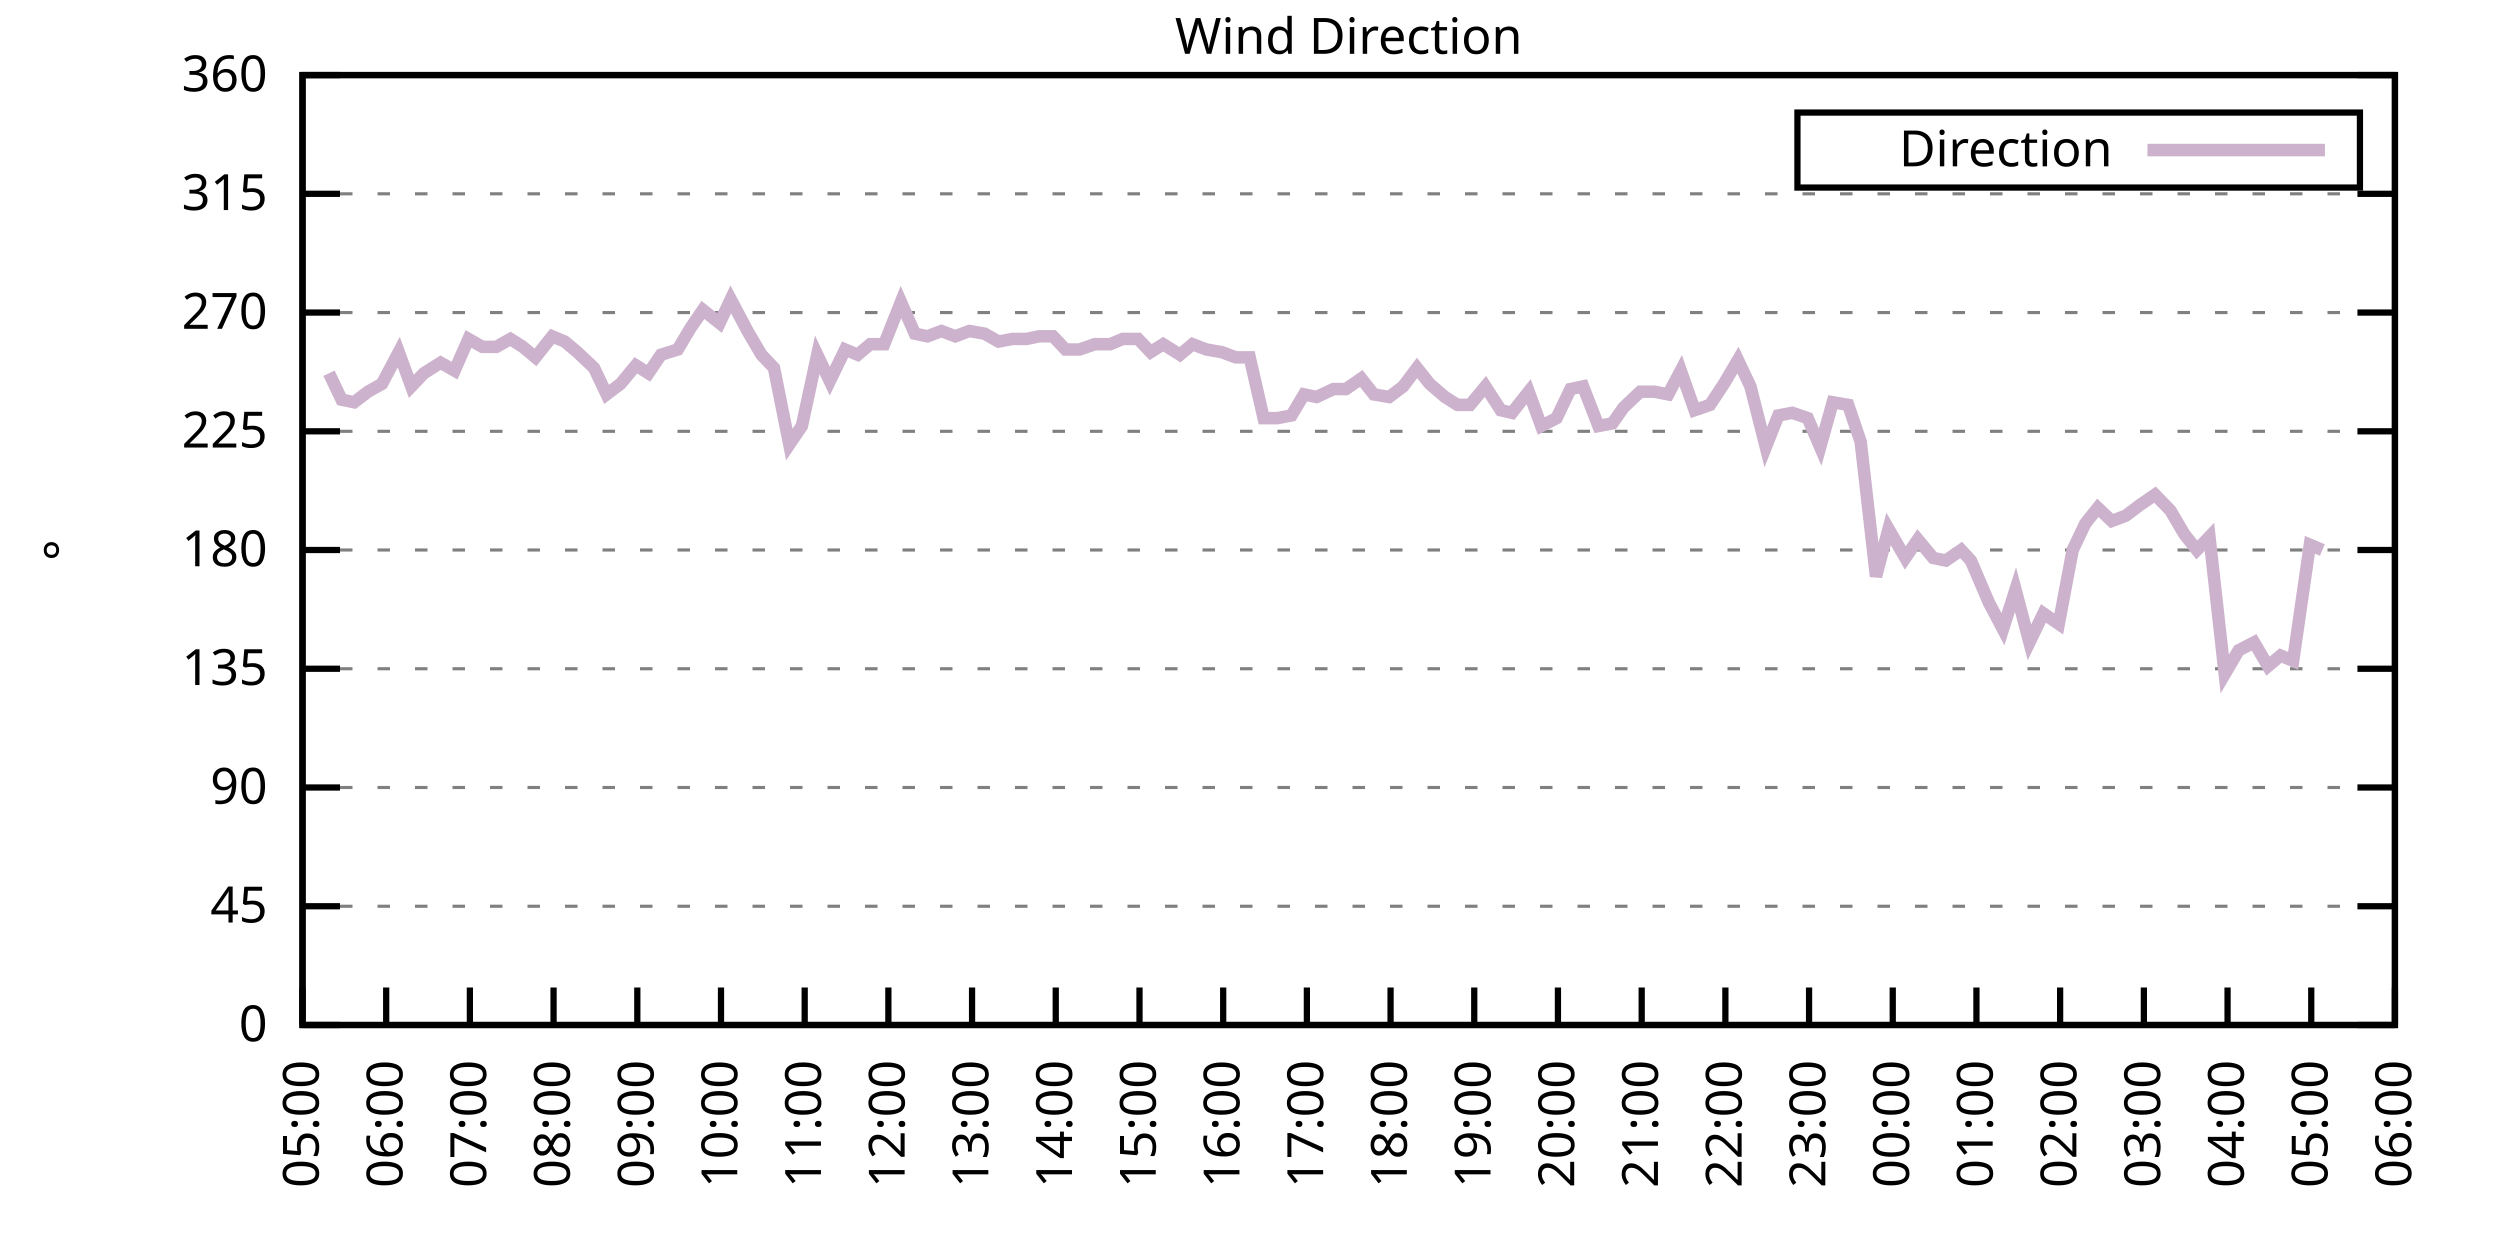
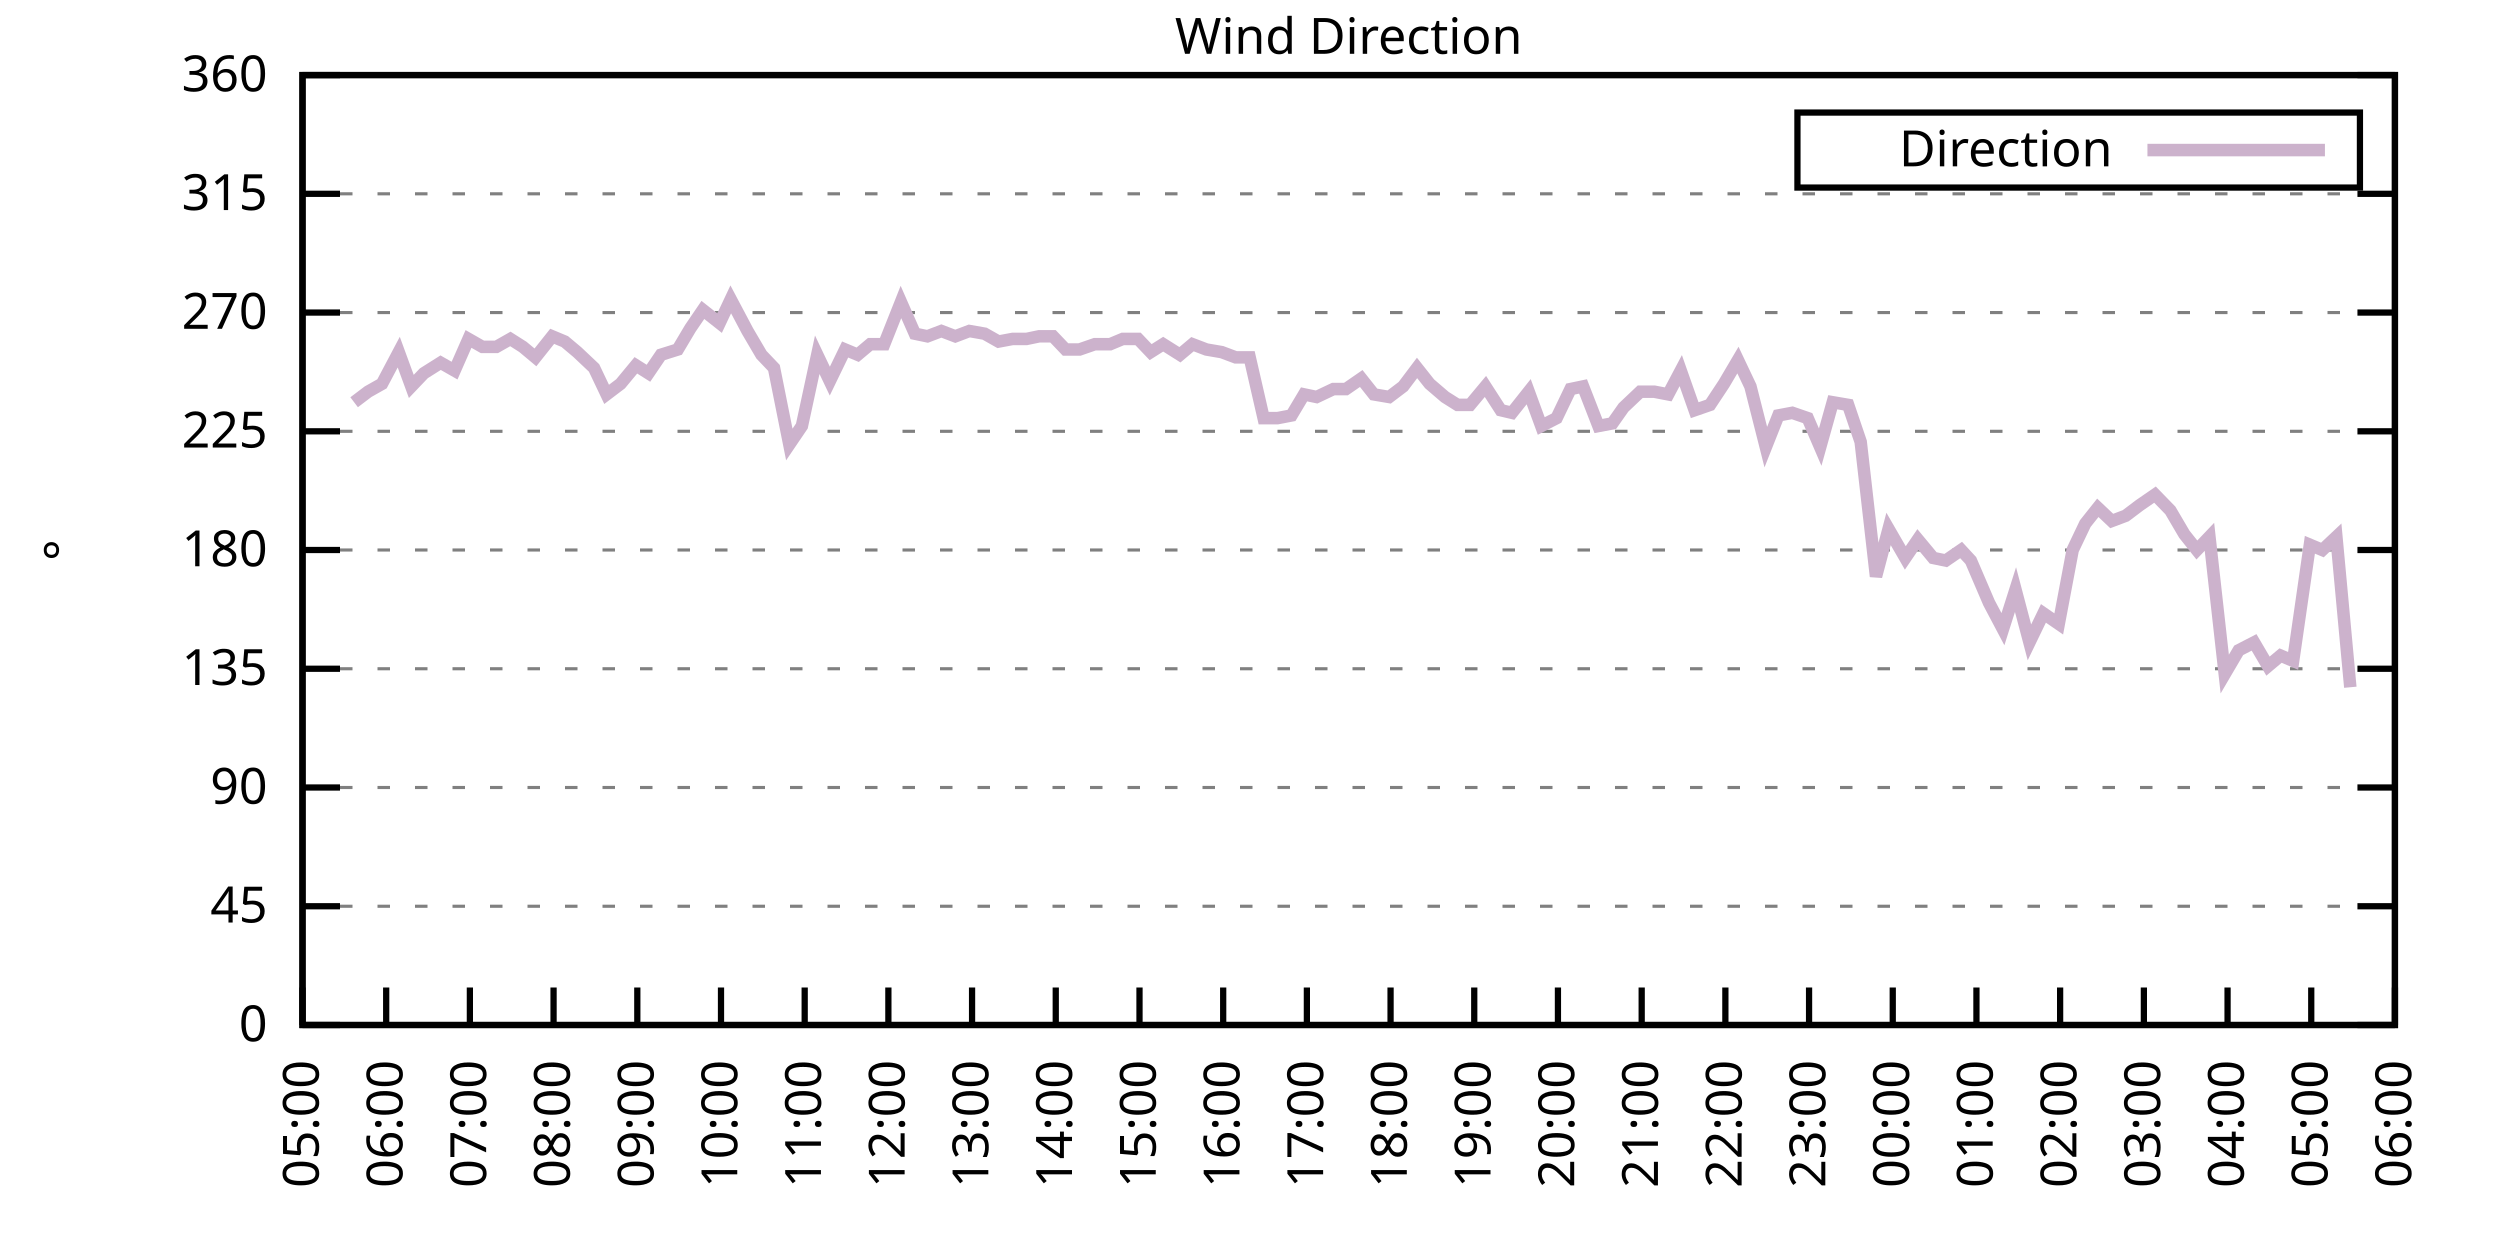
<svg xmlns="http://www.w3.org/2000/svg" xmlns:xlink="http://www.w3.org/1999/xlink" width="400" height="200" viewBox="0 0 400 200">
  <g id="gnuplot_canvas">
    <rect x="0" y="0" width="400" height="200" fill="none" />
    <defs>
      <circle id="gpDot" r="0.5" stroke-width="0.5" stroke="currentColor" />
      <path id="gpPt0" stroke-width="0.333" stroke="currentColor" d="M-1,0 h2 M0,-1 v2" />
      <path id="gpPt1" stroke-width="0.333" stroke="currentColor" d="M-1,-1 L1,1 M1,-1 L-1,1" />
      <path id="gpPt2" stroke-width="0.333" stroke="currentColor" d="M-1,0 L1,0 M0,-1 L0,1 M-1,-1 L1,1 M-1,1 L1,-1" />
      <rect id="gpPt3" stroke-width="0.333" stroke="currentColor" x="-1" y="-1" width="2" height="2" />
      <rect id="gpPt4" stroke-width="0.333" stroke="currentColor" fill="currentColor" x="-1" y="-1" width="2" height="2" />
      <circle id="gpPt5" stroke-width="0.333" stroke="currentColor" cx="0" cy="0" r="1" />
      <use xlink:href="#gpPt5" id="gpPt6" fill="currentColor" stroke="none" />
      <path id="gpPt7" stroke-width="0.333" stroke="currentColor" d="M0,-1.33 L-1.33,0.67 L1.33,0.67 z" />
      <use xlink:href="#gpPt7" id="gpPt8" fill="currentColor" stroke="none" />
      <use xlink:href="#gpPt7" id="gpPt9" stroke="currentColor" transform="rotate(180)" />
      <use xlink:href="#gpPt9" id="gpPt10" fill="currentColor" stroke="none" />
      <use xlink:href="#gpPt3" id="gpPt11" stroke="currentColor" transform="rotate(45)" />
      <use xlink:href="#gpPt11" id="gpPt12" fill="currentColor" stroke="none" />
      <path id="gpPt13" stroke-width="0.333" stroke="currentColor" d="M0,1.330 L1.265,0.411 L0.782,-1.067 L-0.782,-1.076 L-1.265,0.411 z" />
      <use xlink:href="#gpPt13" id="gpPt14" fill="currentColor" stroke="none" />
      <filter id="textbox" filterUnits="objectBoundingBox" x="0" y="0" height="1" width="1">
        <feFlood flood-color="white" flood-opacity="1" result="bgnd" />
        <feComposite in="SourceGraphic" in2="bgnd" operator="atop" />
      </filter>
      <filter id="greybox" filterUnits="objectBoundingBox" x="0" y="0" height="1" width="1">
        <feFlood flood-color="lightgrey" flood-opacity="1" result="grey" />
        <feComposite in="SourceGraphic" in2="grey" operator="atop" />
      </filter>
    </defs>
    <g fill="none" color="white" stroke="currentColor" stroke-width="1.00" stroke-linecap="butt" stroke-linejoin="miter">
</g>
    <g fill="none" color="black" stroke="currentColor" stroke-width="1.00" stroke-linecap="butt" stroke-linejoin="miter">
      <g stroke="none" shape-rendering="crispEdges">
        <polygon fill="rgb(255, 255, 255)" points="48.40,164.00 383.18,164.00 383.18,12.02 48.40,12.02 " />
      </g>
    </g>
    <g fill="none" color="black" stroke="currentColor" stroke-width="1.00" stroke-linecap="butt" stroke-linejoin="miter">
</g>
    <g fill="none" color="black" stroke="black" stroke-width="0.50" stroke-linecap="butt" stroke-linejoin="miter">
</g>
    <g fill="none" color="gray" stroke="currentColor" stroke-width="0.50" stroke-linecap="butt" stroke-linejoin="miter">
      <path stroke="gray" stroke-dasharray="2,4" class="gridline" d="M48.40,164.00 L383.19,164.00  " />
    </g>
    <g fill="none" color="gray" stroke="gray" stroke-width="1.00" stroke-linecap="butt" stroke-linejoin="miter">
</g>
    <g fill="none" color="black" stroke="currentColor" stroke-width="1.00" stroke-linecap="butt" stroke-linejoin="miter">
      <path stroke="black" d="M48.40,164.00 L54.40,164.00 M383.19,164.00 L377.19,164.00  " />
      <g transform="translate(42.80,166.60)" stroke="none" fill="black" font-family="Sans" font-size="8.00" text-anchor="end">
        <text>
          <tspan font-family="Sans"> 0</tspan>
        </text>
      </g>
    </g>
    <g fill="none" color="black" stroke="currentColor" stroke-width="1.00" stroke-linecap="butt" stroke-linejoin="miter">
</g>
    <g fill="none" color="black" stroke="black" stroke-width="0.50" stroke-linecap="butt" stroke-linejoin="miter">
</g>
    <g fill="none" color="gray" stroke="currentColor" stroke-width="0.50" stroke-linecap="butt" stroke-linejoin="miter">
      <path stroke="gray" stroke-dasharray="2,4" class="gridline" d="M48.40,145.00 L383.19,145.00  " />
    </g>
    <g fill="none" color="gray" stroke="gray" stroke-width="1.00" stroke-linecap="butt" stroke-linejoin="miter">
</g>
    <g fill="none" color="black" stroke="currentColor" stroke-width="1.00" stroke-linecap="butt" stroke-linejoin="miter">
      <path stroke="black" d="M48.40,145.00 L54.40,145.00 M383.19,145.00 L377.19,145.00  " />
      <g transform="translate(42.80,147.60)" stroke="none" fill="black" font-family="Sans" font-size="8.00" text-anchor="end">
        <text>
          <tspan font-family="Sans"> 45</tspan>
        </text>
      </g>
    </g>
    <g fill="none" color="black" stroke="currentColor" stroke-width="1.00" stroke-linecap="butt" stroke-linejoin="miter">
</g>
    <g fill="none" color="black" stroke="black" stroke-width="0.50" stroke-linecap="butt" stroke-linejoin="miter">
</g>
    <g fill="none" color="gray" stroke="currentColor" stroke-width="0.50" stroke-linecap="butt" stroke-linejoin="miter">
      <path stroke="gray" stroke-dasharray="2,4" class="gridline" d="M48.40,126.00 L383.19,126.00  " />
    </g>
    <g fill="none" color="gray" stroke="gray" stroke-width="1.00" stroke-linecap="butt" stroke-linejoin="miter">
</g>
    <g fill="none" color="black" stroke="currentColor" stroke-width="1.00" stroke-linecap="butt" stroke-linejoin="miter">
      <path stroke="black" d="M48.40,126.00 L54.40,126.00 M383.19,126.00 L377.19,126.00  " />
      <g transform="translate(42.80,128.60)" stroke="none" fill="black" font-family="Sans" font-size="8.00" text-anchor="end">
        <text>
          <tspan font-family="Sans"> 90</tspan>
        </text>
      </g>
    </g>
    <g fill="none" color="black" stroke="currentColor" stroke-width="1.00" stroke-linecap="butt" stroke-linejoin="miter">
</g>
    <g fill="none" color="black" stroke="black" stroke-width="0.50" stroke-linecap="butt" stroke-linejoin="miter">
</g>
    <g fill="none" color="gray" stroke="currentColor" stroke-width="0.50" stroke-linecap="butt" stroke-linejoin="miter">
      <path stroke="gray" stroke-dasharray="2,4" class="gridline" d="M48.40,107.00 L383.19,107.00  " />
    </g>
    <g fill="none" color="gray" stroke="gray" stroke-width="1.00" stroke-linecap="butt" stroke-linejoin="miter">
</g>
    <g fill="none" color="black" stroke="currentColor" stroke-width="1.00" stroke-linecap="butt" stroke-linejoin="miter">
      <path stroke="black" d="M48.40,107.00 L54.40,107.00 M383.19,107.00 L377.19,107.00  " />
      <g transform="translate(42.80,109.60)" stroke="none" fill="black" font-family="Sans" font-size="8.00" text-anchor="end">
        <text>
          <tspan font-family="Sans"> 135</tspan>
        </text>
      </g>
    </g>
    <g fill="none" color="black" stroke="currentColor" stroke-width="1.00" stroke-linecap="butt" stroke-linejoin="miter">
</g>
    <g fill="none" color="black" stroke="black" stroke-width="0.50" stroke-linecap="butt" stroke-linejoin="miter">
</g>
    <g fill="none" color="gray" stroke="currentColor" stroke-width="0.50" stroke-linecap="butt" stroke-linejoin="miter">
      <path stroke="gray" stroke-dasharray="2,4" class="gridline" d="M48.40,88.00 L383.19,88.00  " />
    </g>
    <g fill="none" color="gray" stroke="gray" stroke-width="1.00" stroke-linecap="butt" stroke-linejoin="miter">
</g>
    <g fill="none" color="black" stroke="currentColor" stroke-width="1.00" stroke-linecap="butt" stroke-linejoin="miter">
      <path stroke="black" d="M48.40,88.00 L54.40,88.00 M383.19,88.00 L377.19,88.00  " />
      <g transform="translate(42.80,90.60)" stroke="none" fill="black" font-family="Sans" font-size="8.00" text-anchor="end">
        <text>
          <tspan font-family="Sans"> 180</tspan>
        </text>
      </g>
    </g>
    <g fill="none" color="black" stroke="currentColor" stroke-width="1.00" stroke-linecap="butt" stroke-linejoin="miter">
</g>
    <g fill="none" color="black" stroke="black" stroke-width="0.50" stroke-linecap="butt" stroke-linejoin="miter">
</g>
    <g fill="none" color="gray" stroke="currentColor" stroke-width="0.50" stroke-linecap="butt" stroke-linejoin="miter">
      <path stroke="gray" stroke-dasharray="2,4" class="gridline" d="M48.40,69.01 L383.19,69.01  " />
    </g>
    <g fill="none" color="gray" stroke="gray" stroke-width="1.00" stroke-linecap="butt" stroke-linejoin="miter">
</g>
    <g fill="none" color="black" stroke="currentColor" stroke-width="1.00" stroke-linecap="butt" stroke-linejoin="miter">
      <path stroke="black" d="M48.40,69.01 L54.40,69.01 M383.19,69.01 L377.19,69.01  " />
      <g transform="translate(42.80,71.61)" stroke="none" fill="black" font-family="Sans" font-size="8.00" text-anchor="end">
        <text>
          <tspan font-family="Sans"> 225</tspan>
        </text>
      </g>
    </g>
    <g fill="none" color="black" stroke="currentColor" stroke-width="1.00" stroke-linecap="butt" stroke-linejoin="miter">
</g>
    <g fill="none" color="black" stroke="black" stroke-width="0.50" stroke-linecap="butt" stroke-linejoin="miter">
</g>
    <g fill="none" color="gray" stroke="currentColor" stroke-width="0.50" stroke-linecap="butt" stroke-linejoin="miter">
      <path stroke="gray" stroke-dasharray="2,4" class="gridline" d="M48.40,50.01 L383.19,50.01  " />
    </g>
    <g fill="none" color="gray" stroke="gray" stroke-width="1.00" stroke-linecap="butt" stroke-linejoin="miter">
</g>
    <g fill="none" color="black" stroke="currentColor" stroke-width="1.00" stroke-linecap="butt" stroke-linejoin="miter">
      <path stroke="black" d="M48.40,50.01 L54.40,50.01 M383.19,50.01 L377.19,50.01  " />
      <g transform="translate(42.80,52.61)" stroke="none" fill="black" font-family="Sans" font-size="8.00" text-anchor="end">
        <text>
          <tspan font-family="Sans"> 270</tspan>
        </text>
      </g>
    </g>
    <g fill="none" color="black" stroke="currentColor" stroke-width="1.00" stroke-linecap="butt" stroke-linejoin="miter">
</g>
    <g fill="none" color="black" stroke="black" stroke-width="0.50" stroke-linecap="butt" stroke-linejoin="miter">
</g>
    <g fill="none" color="gray" stroke="currentColor" stroke-width="0.50" stroke-linecap="butt" stroke-linejoin="miter">
      <path stroke="gray" stroke-dasharray="2,4" class="gridline" d="M48.40,31.01 L383.19,31.01  " />
    </g>
    <g fill="none" color="gray" stroke="gray" stroke-width="1.00" stroke-linecap="butt" stroke-linejoin="miter">
</g>
    <g fill="none" color="black" stroke="currentColor" stroke-width="1.00" stroke-linecap="butt" stroke-linejoin="miter">
      <path stroke="black" d="M48.40,31.01 L54.40,31.01 M383.19,31.01 L377.19,31.01  " />
      <g transform="translate(42.80,33.61)" stroke="none" fill="black" font-family="Sans" font-size="8.00" text-anchor="end">
        <text>
          <tspan font-family="Sans"> 315</tspan>
        </text>
      </g>
    </g>
    <g fill="none" color="black" stroke="currentColor" stroke-width="1.00" stroke-linecap="butt" stroke-linejoin="miter">
</g>
    <g fill="none" color="black" stroke="black" stroke-width="0.50" stroke-linecap="butt" stroke-linejoin="miter">
</g>
    <g fill="none" color="gray" stroke="currentColor" stroke-width="0.50" stroke-linecap="butt" stroke-linejoin="miter">
      <path stroke="gray" stroke-dasharray="2,4" class="gridline" d="M48.40,12.01 L383.19,12.01  " />
    </g>
    <g fill="none" color="gray" stroke="gray" stroke-width="1.00" stroke-linecap="butt" stroke-linejoin="miter">
</g>
    <g fill="none" color="black" stroke="currentColor" stroke-width="1.00" stroke-linecap="butt" stroke-linejoin="miter">
      <path stroke="black" d="M48.40,12.01 L54.40,12.01 M383.19,12.01 L377.19,12.01  " />
      <g transform="translate(42.80,14.61)" stroke="none" fill="black" font-family="Sans" font-size="8.00" text-anchor="end">
        <text>
          <tspan font-family="Sans"> 360</tspan>
        </text>
      </g>
    </g>
    <g fill="none" color="black" stroke="currentColor" stroke-width="1.00" stroke-linecap="butt" stroke-linejoin="miter">
      <path stroke="black" d="M48.40,164.00 L48.40,158.00  " />
      <g transform="translate(51.00,169.60) rotate(270.00)" stroke="none" fill="black" font-family="Sans" font-size="8.00" text-anchor="end">
        <text>
          <tspan font-family="Sans">05:00</tspan>
        </text>
      </g>
    </g>
    <g fill="none" color="black" stroke="currentColor" stroke-width="1.00" stroke-linecap="butt" stroke-linejoin="miter">
      <path stroke="black" d="M61.79,164.00 L61.79,158.00  " />
      <g transform="translate(64.39,169.60) rotate(270.00)" stroke="none" fill="black" font-family="Sans" font-size="8.00" text-anchor="end">
        <text>
          <tspan font-family="Sans">06:00</tspan>
        </text>
      </g>
    </g>
    <g fill="none" color="black" stroke="currentColor" stroke-width="1.00" stroke-linecap="butt" stroke-linejoin="miter">
      <path stroke="black" d="M75.18,164.00 L75.18,158.00  " />
      <g transform="translate(77.78,169.60) rotate(270.00)" stroke="none" fill="black" font-family="Sans" font-size="8.00" text-anchor="end">
        <text>
          <tspan font-family="Sans">07:00</tspan>
        </text>
      </g>
    </g>
    <g fill="none" color="black" stroke="currentColor" stroke-width="1.00" stroke-linecap="butt" stroke-linejoin="miter">
      <path stroke="black" d="M88.57,164.00 L88.57,158.00  " />
      <g transform="translate(91.17,169.60) rotate(270.00)" stroke="none" fill="black" font-family="Sans" font-size="8.00" text-anchor="end">
        <text>
          <tspan font-family="Sans">08:00</tspan>
        </text>
      </g>
    </g>
    <g fill="none" color="black" stroke="currentColor" stroke-width="1.00" stroke-linecap="butt" stroke-linejoin="miter">
      <path stroke="black" d="M101.97,164.00 L101.97,158.00  " />
      <g transform="translate(104.57,169.60) rotate(270.00)" stroke="none" fill="black" font-family="Sans" font-size="8.00" text-anchor="end">
        <text>
          <tspan font-family="Sans">09:00</tspan>
        </text>
      </g>
    </g>
    <g fill="none" color="black" stroke="currentColor" stroke-width="1.00" stroke-linecap="butt" stroke-linejoin="miter">
      <path stroke="black" d="M115.36,164.00 L115.36,158.00  " />
      <g transform="translate(117.96,169.60) rotate(270.00)" stroke="none" fill="black" font-family="Sans" font-size="8.00" text-anchor="end">
        <text>
          <tspan font-family="Sans">10:00</tspan>
        </text>
      </g>
    </g>
    <g fill="none" color="black" stroke="currentColor" stroke-width="1.00" stroke-linecap="butt" stroke-linejoin="miter">
      <path stroke="black" d="M128.75,164.00 L128.75,158.00  " />
      <g transform="translate(131.35,169.60) rotate(270.00)" stroke="none" fill="black" font-family="Sans" font-size="8.00" text-anchor="end">
        <text>
          <tspan font-family="Sans">11:00</tspan>
        </text>
      </g>
    </g>
    <g fill="none" color="black" stroke="currentColor" stroke-width="1.00" stroke-linecap="butt" stroke-linejoin="miter">
      <path stroke="black" d="M142.14,164.00 L142.14,158.00  " />
      <g transform="translate(144.74,169.60) rotate(270.00)" stroke="none" fill="black" font-family="Sans" font-size="8.00" text-anchor="end">
        <text>
          <tspan font-family="Sans">12:00</tspan>
        </text>
      </g>
    </g>
    <g fill="none" color="black" stroke="currentColor" stroke-width="1.00" stroke-linecap="butt" stroke-linejoin="miter">
      <path stroke="black" d="M155.53,164.00 L155.53,158.00  " />
      <g transform="translate(158.13,169.60) rotate(270.00)" stroke="none" fill="black" font-family="Sans" font-size="8.00" text-anchor="end">
        <text>
          <tspan font-family="Sans">13:00</tspan>
        </text>
      </g>
    </g>
    <g fill="none" color="black" stroke="currentColor" stroke-width="1.00" stroke-linecap="butt" stroke-linejoin="miter">
      <path stroke="black" d="M168.92,164.00 L168.92,158.00  " />
      <g transform="translate(171.52,169.60) rotate(270.00)" stroke="none" fill="black" font-family="Sans" font-size="8.00" text-anchor="end">
        <text>
          <tspan font-family="Sans">14:00</tspan>
        </text>
      </g>
    </g>
    <g fill="none" color="black" stroke="currentColor" stroke-width="1.00" stroke-linecap="butt" stroke-linejoin="miter">
      <path stroke="black" d="M182.32,164.00 L182.32,158.00  " />
      <g transform="translate(184.92,169.60) rotate(270.00)" stroke="none" fill="black" font-family="Sans" font-size="8.00" text-anchor="end">
        <text>
          <tspan font-family="Sans">15:00</tspan>
        </text>
      </g>
    </g>
    <g fill="none" color="black" stroke="currentColor" stroke-width="1.00" stroke-linecap="butt" stroke-linejoin="miter">
      <path stroke="black" d="M195.71,164.00 L195.71,158.00  " />
      <g transform="translate(198.31,169.60) rotate(270.00)" stroke="none" fill="black" font-family="Sans" font-size="8.00" text-anchor="end">
        <text>
          <tspan font-family="Sans">16:00</tspan>
        </text>
      </g>
    </g>
    <g fill="none" color="black" stroke="currentColor" stroke-width="1.00" stroke-linecap="butt" stroke-linejoin="miter">
      <path stroke="black" d="M209.10,164.00 L209.10,158.00  " />
      <g transform="translate(211.70,169.60) rotate(270.00)" stroke="none" fill="black" font-family="Sans" font-size="8.00" text-anchor="end">
        <text>
          <tspan font-family="Sans">17:00</tspan>
        </text>
      </g>
    </g>
    <g fill="none" color="black" stroke="currentColor" stroke-width="1.00" stroke-linecap="butt" stroke-linejoin="miter">
      <path stroke="black" d="M222.49,164.00 L222.49,158.00  " />
      <g transform="translate(225.09,169.60) rotate(270.00)" stroke="none" fill="black" font-family="Sans" font-size="8.00" text-anchor="end">
        <text>
          <tspan font-family="Sans">18:00</tspan>
        </text>
      </g>
    </g>
    <g fill="none" color="black" stroke="currentColor" stroke-width="1.00" stroke-linecap="butt" stroke-linejoin="miter">
      <path stroke="black" d="M235.88,164.00 L235.88,158.00  " />
      <g transform="translate(238.48,169.60) rotate(270.00)" stroke="none" fill="black" font-family="Sans" font-size="8.00" text-anchor="end">
        <text>
          <tspan font-family="Sans">19:00</tspan>
        </text>
      </g>
    </g>
    <g fill="none" color="black" stroke="currentColor" stroke-width="1.00" stroke-linecap="butt" stroke-linejoin="miter">
      <path stroke="black" d="M249.27,164.00 L249.27,158.00  " />
      <g transform="translate(251.87,169.60) rotate(270.00)" stroke="none" fill="black" font-family="Sans" font-size="8.00" text-anchor="end">
        <text>
          <tspan font-family="Sans">20:00</tspan>
        </text>
      </g>
    </g>
    <g fill="none" color="black" stroke="currentColor" stroke-width="1.00" stroke-linecap="butt" stroke-linejoin="miter">
      <path stroke="black" d="M262.67,164.00 L262.67,158.00  " />
      <g transform="translate(265.27,169.60) rotate(270.00)" stroke="none" fill="black" font-family="Sans" font-size="8.00" text-anchor="end">
        <text>
          <tspan font-family="Sans">21:00</tspan>
        </text>
      </g>
    </g>
    <g fill="none" color="black" stroke="currentColor" stroke-width="1.00" stroke-linecap="butt" stroke-linejoin="miter">
      <path stroke="black" d="M276.06,164.00 L276.06,158.00  " />
      <g transform="translate(278.66,169.60) rotate(270.00)" stroke="none" fill="black" font-family="Sans" font-size="8.00" text-anchor="end">
        <text>
          <tspan font-family="Sans">22:00</tspan>
        </text>
      </g>
    </g>
    <g fill="none" color="black" stroke="currentColor" stroke-width="1.00" stroke-linecap="butt" stroke-linejoin="miter">
      <path stroke="black" d="M289.45,164.00 L289.45,158.00  " />
      <g transform="translate(292.05,169.60) rotate(270.00)" stroke="none" fill="black" font-family="Sans" font-size="8.00" text-anchor="end">
        <text>
          <tspan font-family="Sans">23:00</tspan>
        </text>
      </g>
    </g>
    <g fill="none" color="black" stroke="currentColor" stroke-width="1.00" stroke-linecap="butt" stroke-linejoin="miter">
      <path stroke="black" d="M302.84,164.00 L302.84,158.00  " />
      <g transform="translate(305.44,169.60) rotate(270.00)" stroke="none" fill="black" font-family="Sans" font-size="8.00" text-anchor="end">
        <text>
          <tspan font-family="Sans">00:00</tspan>
        </text>
      </g>
    </g>
    <g fill="none" color="black" stroke="currentColor" stroke-width="1.00" stroke-linecap="butt" stroke-linejoin="miter">
      <path stroke="black" d="M316.23,164.00 L316.23,158.00  " />
      <g transform="translate(318.83,169.60) rotate(270.00)" stroke="none" fill="black" font-family="Sans" font-size="8.00" text-anchor="end">
        <text>
          <tspan font-family="Sans">01:00</tspan>
        </text>
      </g>
    </g>
    <g fill="none" color="black" stroke="currentColor" stroke-width="1.00" stroke-linecap="butt" stroke-linejoin="miter">
      <path stroke="black" d="M329.62,164.00 L329.62,158.00  " />
      <g transform="translate(332.22,169.60) rotate(270.00)" stroke="none" fill="black" font-family="Sans" font-size="8.00" text-anchor="end">
        <text>
          <tspan font-family="Sans">02:00</tspan>
        </text>
      </g>
    </g>
    <g fill="none" color="black" stroke="currentColor" stroke-width="1.00" stroke-linecap="butt" stroke-linejoin="miter">
      <path stroke="black" d="M343.02,164.00 L343.02,158.00  " />
      <g transform="translate(345.62,169.60) rotate(270.00)" stroke="none" fill="black" font-family="Sans" font-size="8.00" text-anchor="end">
        <text>
          <tspan font-family="Sans">03:00</tspan>
        </text>
      </g>
    </g>
    <g fill="none" color="black" stroke="currentColor" stroke-width="1.00" stroke-linecap="butt" stroke-linejoin="miter">
      <path stroke="black" d="M356.41,164.00 L356.41,158.00  " />
      <g transform="translate(359.01,169.60) rotate(270.00)" stroke="none" fill="black" font-family="Sans" font-size="8.00" text-anchor="end">
        <text>
          <tspan font-family="Sans">04:00</tspan>
        </text>
      </g>
    </g>
    <g fill="none" color="black" stroke="currentColor" stroke-width="1.00" stroke-linecap="butt" stroke-linejoin="miter">
      <path stroke="black" d="M369.80,164.00 L369.80,158.00  " />
      <g transform="translate(372.40,169.60) rotate(270.00)" stroke="none" fill="black" font-family="Sans" font-size="8.00" text-anchor="end">
        <text>
          <tspan font-family="Sans">05:00</tspan>
        </text>
      </g>
    </g>
    <g fill="none" color="black" stroke="currentColor" stroke-width="1.00" stroke-linecap="butt" stroke-linejoin="miter">
      <path stroke="black" d="M383.19,164.00 L383.19,158.00  " />
      <g transform="translate(385.79,169.60) rotate(270.00)" stroke="none" fill="black" font-family="Sans" font-size="8.00" text-anchor="end">
        <text>
          <tspan font-family="Sans">06:00</tspan>
        </text>
      </g>
    </g>
    <g fill="none" color="black" stroke="currentColor" stroke-width="1.00" stroke-linecap="butt" stroke-linejoin="miter">
</g>
    <g fill="none" color="black" stroke="currentColor" stroke-width="1.00" stroke-linecap="butt" stroke-linejoin="miter">
      <path stroke="black" d="M48.40,12.01 L48.40,164.00 L383.19,164.00 L383.19,12.01 L48.40,12.01 Z  " />
    </g>
    <g fill="none" color="black" stroke="currentColor" stroke-width="1.00" stroke-linecap="butt" stroke-linejoin="miter">
</g>
    <g fill="none" color="black" stroke="currentColor" stroke-width="1.00" stroke-linecap="butt" stroke-linejoin="miter">
      <path stroke="black" d="M287.59,30.01 L287.59,18.01 L377.59,18.01 L377.59,30.01 L287.59,30.01 Z  " />
    </g>
    <g id="Wind_direction_plot_1">
      <g fill="none" color="white" stroke="black" stroke-width="2.00" stroke-linecap="butt" stroke-linejoin="miter">
</g>
      <g fill="none" color="black" stroke="currentColor" stroke-width="2.00" stroke-linecap="butt" stroke-linejoin="miter">
        <g transform="translate(337.99,26.61)" stroke="none" fill="black" font-family="Sans" font-size="8.00" text-anchor="end">
          <text>
            <tspan font-family="Sans">Direction</tspan>
          </text>
        </g>
      </g>
      <g fill="none" color="black" stroke="currentColor" stroke-width="2.00" stroke-linecap="butt" stroke-linejoin="miter">
-         <path stroke="rgb(204, 178, 204)" d="M343.59,24.01 L371.99,24.01 M52.64,59.72 L54.65,63.94 L56.66,64.36 L58.89,62.67 L61.12,61.41 L63.80,56.34   L65.81,61.83 L67.82,59.72 L70.50,58.03 L72.73,59.30 L74.96,54.23 L77.19,55.50 L79.42,55.50 L81.66,54.23   L83.66,55.50 L85.67,57.18 L88.35,53.81 L90.36,54.65 L92.37,56.34 L95.05,58.87 L97.06,63.10 L99.29,61.41   L101.74,58.45 L103.75,59.72 L105.76,56.76 L108.44,55.92 L110.45,52.54 L112.46,49.59 L115.13,51.70 L116.92,47.90   L119.60,52.96 L121.83,56.76 L123.84,58.87 L126.29,71.12 L128.30,68.16 L130.76,56.76 L132.77,60.98 L135.22,55.92   L137.23,56.76 L139.24,55.07 L141.47,55.07 L144.15,48.32 L146.38,53.39 L148.39,53.81 L150.62,52.96 L152.85,53.81   L155.09,52.96 L157.54,53.39 L159.77,54.65 L162.01,54.23 L164.24,54.23 L166.25,53.81 L168.48,53.81 L170.49,55.92   L172.72,55.92 L175.17,55.07 L177.63,55.07 L179.64,54.23 L182.09,54.23 L184.10,56.34 L186.11,55.07 L188.79,56.76   L190.80,55.07 L193.03,55.92 L195.48,56.34 L197.72,57.18 L199.95,57.18 L202.18,66.90 L204.41,66.90 L206.64,66.47   L208.65,63.10 L210.66,63.52 L213.34,62.25 L215.35,62.25 L217.80,60.56 L219.81,63.10 L222.27,63.52 L224.50,61.83   L226.73,58.87 L228.74,61.41 L231.20,63.52 L233.20,64.78 L235.21,64.78 L237.67,61.83 L240.12,65.63 L241.91,66.05   L244.59,62.67 L246.60,68.16 L249.05,66.90 L251.28,62.25 L253.29,61.83 L255.75,68.16 L257.98,67.74 L259.76,65.21   L262.44,62.67 L264.67,62.67 L266.91,63.10 L268.92,59.30 L271.15,65.63 L273.60,64.78 L275.83,61.41 L278.07,57.61   L280.07,61.83 L282.53,71.54 L284.54,66.47 L286.77,66.05 L289.23,66.90 L291.23,71.54 L293.24,64.36 L295.70,64.78   L297.71,70.70 L300.16,92.23 L302.17,84.63 L304.85,89.27 L306.86,86.32 L309.31,89.27 L311.32,89.69 L313.78,88.00   L315.34,89.69 L318.24,96.45 L320.47,100.67 L322.48,94.34 L324.71,102.78 L326.95,98.14 L329.40,99.83 L331.63,88.00   L333.64,83.78 L335.65,81.25 L337.88,83.36 L340.11,82.52 L342.35,80.83 L344.80,79.14 L347.26,81.67 L349.49,85.47   L351.50,88.00 L353.51,85.89 L355.96,107.85 L358.19,104.05 L360.65,102.78 L362.88,106.58 L364.89,104.89 L366.90,105.74   L369.58,87.16 L371.58,88.00  " />
+         <path stroke="rgb(204, 178, 204)" d="M343.59,24.01 L371.99,24.01 M56.66,64.36 L58.89,62.67 L61.12,61.41 L63.80,56.34 L65.81,61.83 L67.82,59.72   L70.50,58.03 L72.73,59.30 L74.96,54.23 L77.19,55.50 L79.42,55.50 L81.66,54.23 L83.66,55.50 L85.67,57.18   L88.35,53.81 L90.36,54.65 L92.37,56.34 L95.05,58.87 L97.06,63.10 L99.29,61.41 L101.74,58.45 L103.75,59.72   L105.76,56.76 L108.44,55.92 L110.45,52.54 L112.46,49.59 L115.13,51.70 L116.92,47.90 L119.60,52.96 L121.83,56.76   L123.84,58.87 L126.29,71.12 L128.30,68.16 L130.76,56.76 L132.77,60.98 L135.22,55.92 L137.23,56.76 L139.24,55.07   L141.47,55.07 L144.15,48.32 L146.38,53.39 L148.39,53.81 L150.62,52.96 L152.85,53.81 L155.09,52.96 L157.54,53.39   L159.77,54.65 L162.01,54.23 L164.24,54.23 L166.25,53.81 L168.48,53.81 L170.49,55.92 L172.72,55.92 L175.17,55.07   L177.63,55.07 L179.64,54.23 L182.09,54.23 L184.10,56.34 L186.11,55.07 L188.79,56.76 L190.80,55.07 L193.03,55.92   L195.48,56.34 L197.72,57.18 L199.95,57.18 L202.18,66.90 L204.41,66.90 L206.64,66.47 L208.65,63.10 L210.66,63.52   L213.34,62.25 L215.35,62.25 L217.80,60.56 L219.81,63.10 L222.27,63.52 L224.50,61.83 L226.73,58.87 L228.74,61.41   L231.20,63.52 L233.20,64.78 L235.21,64.78 L237.67,61.83 L240.12,65.63 L241.91,66.05 L244.59,62.67 L246.60,68.16   L249.05,66.90 L251.28,62.25 L253.29,61.83 L255.75,68.16 L257.98,67.74 L259.76,65.21 L262.44,62.67 L264.67,62.67   L266.91,63.10 L268.92,59.30 L271.15,65.63 L273.60,64.78 L275.83,61.41 L278.07,57.61 L280.07,61.83 L282.53,71.54   L284.54,66.47 L286.77,66.05 L289.23,66.90 L291.23,71.54 L293.24,64.36 L295.70,64.78 L297.71,70.70 L300.16,92.23   L302.17,84.63 L304.85,89.27 L306.86,86.32 L309.31,89.27 L311.32,89.69 L313.78,88.00 L315.34,89.69 L318.24,96.45   L320.47,100.67 L322.48,94.34 L324.71,102.78 L326.95,98.14 L329.40,99.83 L331.63,88.00 L333.64,83.78 L335.65,81.25   L337.88,83.36 L340.11,82.52 L342.35,80.83 L344.80,79.14 L347.26,81.67 L349.49,85.47 L351.50,88.00 L353.51,85.89   L355.96,107.85 L358.19,104.05 L360.65,102.78 L362.88,106.58 L364.89,104.89 L366.90,105.74 L369.58,87.16 L371.58,88.00   L373.82,85.89 L376.05,109.96  " />
      </g>
    </g>
    <g fill="none" color="black" stroke="currentColor" stroke-width="2.00" stroke-linecap="butt" stroke-linejoin="miter">
</g>
    <g fill="none" color="black" stroke="black" stroke-width="1.00" stroke-linecap="butt" stroke-linejoin="miter">
</g>
    <g fill="none" color="black" stroke="currentColor" stroke-width="1.00" stroke-linecap="butt" stroke-linejoin="miter">
      <path stroke="black" d="M48.40,12.01 L48.40,164.00 L383.19,164.00 L383.19,12.01 L48.40,12.01 Z  " />
      <g transform="translate(12.80,88.01) rotate(270.00)" stroke="none" fill="black" font-family="Sans" font-size="8.00" text-anchor="middle">
        <text>
          <tspan font-family="Sans">°</tspan>
        </text>
      </g>
    </g>
    <g fill="none" color="black" stroke="currentColor" stroke-width="1.00" stroke-linecap="butt" stroke-linejoin="miter">
</g>
    <g fill="none" color="black" stroke="currentColor" stroke-width="1.00" stroke-linecap="butt" stroke-linejoin="miter">
      <g transform="translate(215.79,8.61)" stroke="none" fill="black" font-family="Sans" font-size="8.00" text-anchor="middle">
        <text>
          <tspan font-family="Sans">Wind Direction</tspan>
        </text>
      </g>
    </g>
    <g fill="none" color="black" stroke="currentColor" stroke-width="1.00" stroke-linecap="butt" stroke-linejoin="miter">
</g>
  </g>
</svg>
